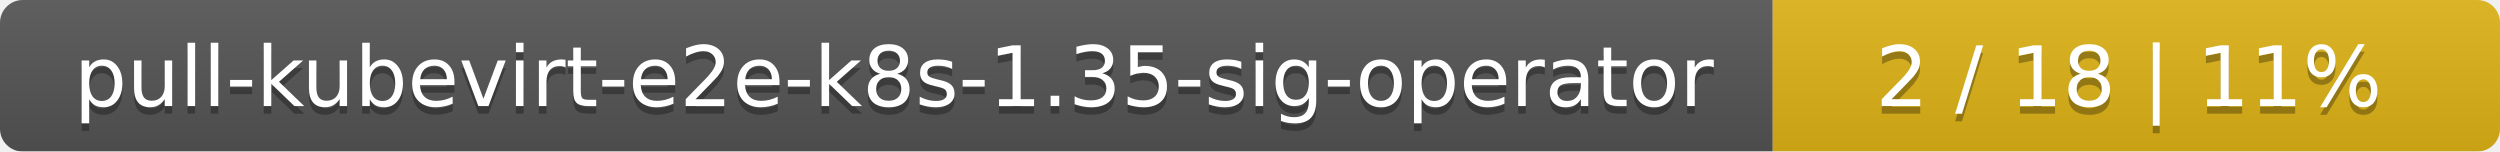
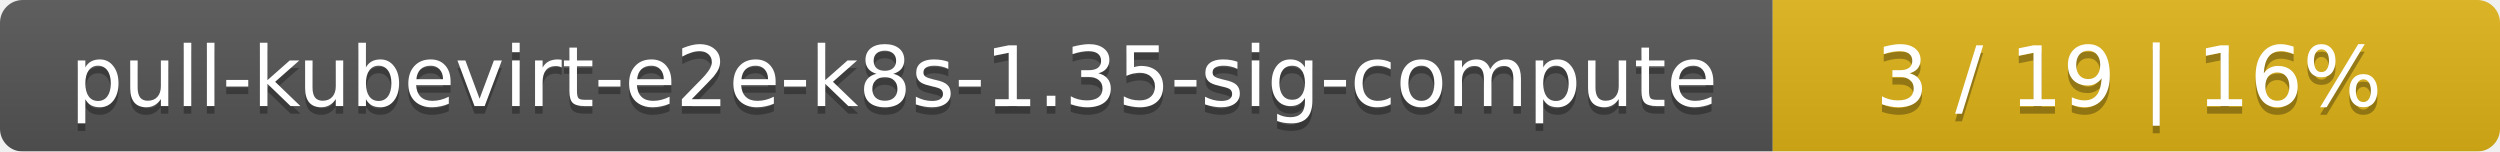
<svg xmlns="http://www.w3.org/2000/svg" width="330" height="20">
  <linearGradient id="smooth" x2="0" y2="100%">
    <stop offset="0" stop-color="#bbb" stop-opacity=".1" />
    <stop offset="1" stop-opacity=".1" />
  </linearGradient>
  <mask id="round">
    <rect width="330" height="20" rx="3" fill="#fff" />
  </mask>
  <g mask="url(#round)">
    <rect width="234" height="20" fill="#555" />
    <rect x="234" width="96" height="20" fill="#dfb317" />
    <rect width="330" height="20" fill="url(#smooth)" />
  </g>
  <g fill="#fff" text-anchor="middle" font-family="DejaVu Sans,Verdana,Geneva,sans-serif" font-size="11">
-     <text x="118" y="15" fill="#010101" fill-opacity=".3">pull-kubevirt-e2e-k8s-1.35-sig-operator</text>
-     <text x="118" y="14">pull-kubevirt-e2e-k8s-1.35-sig-operator</text>
-     <text x="281" y="15" fill="#010101" fill-opacity=".3">2 / 18    |    11%</text>
-     <text x="281" y="14">2 / 18    |    11%</text>
+     <text x="118" y="15" fill="#010101" fill-opacity=".3">pull-kubevirt-e2e-k8s-1.35-sig-compute</text>
+     <text x="118" y="14">pull-kubevirt-e2e-k8s-1.35-sig-compute</text>
+     <text x="281" y="15" fill="#010101" fill-opacity=".3">3 / 19    |    16%</text>
+     <text x="281" y="14">3 / 19    |    16%</text>
  </g>
</svg>
